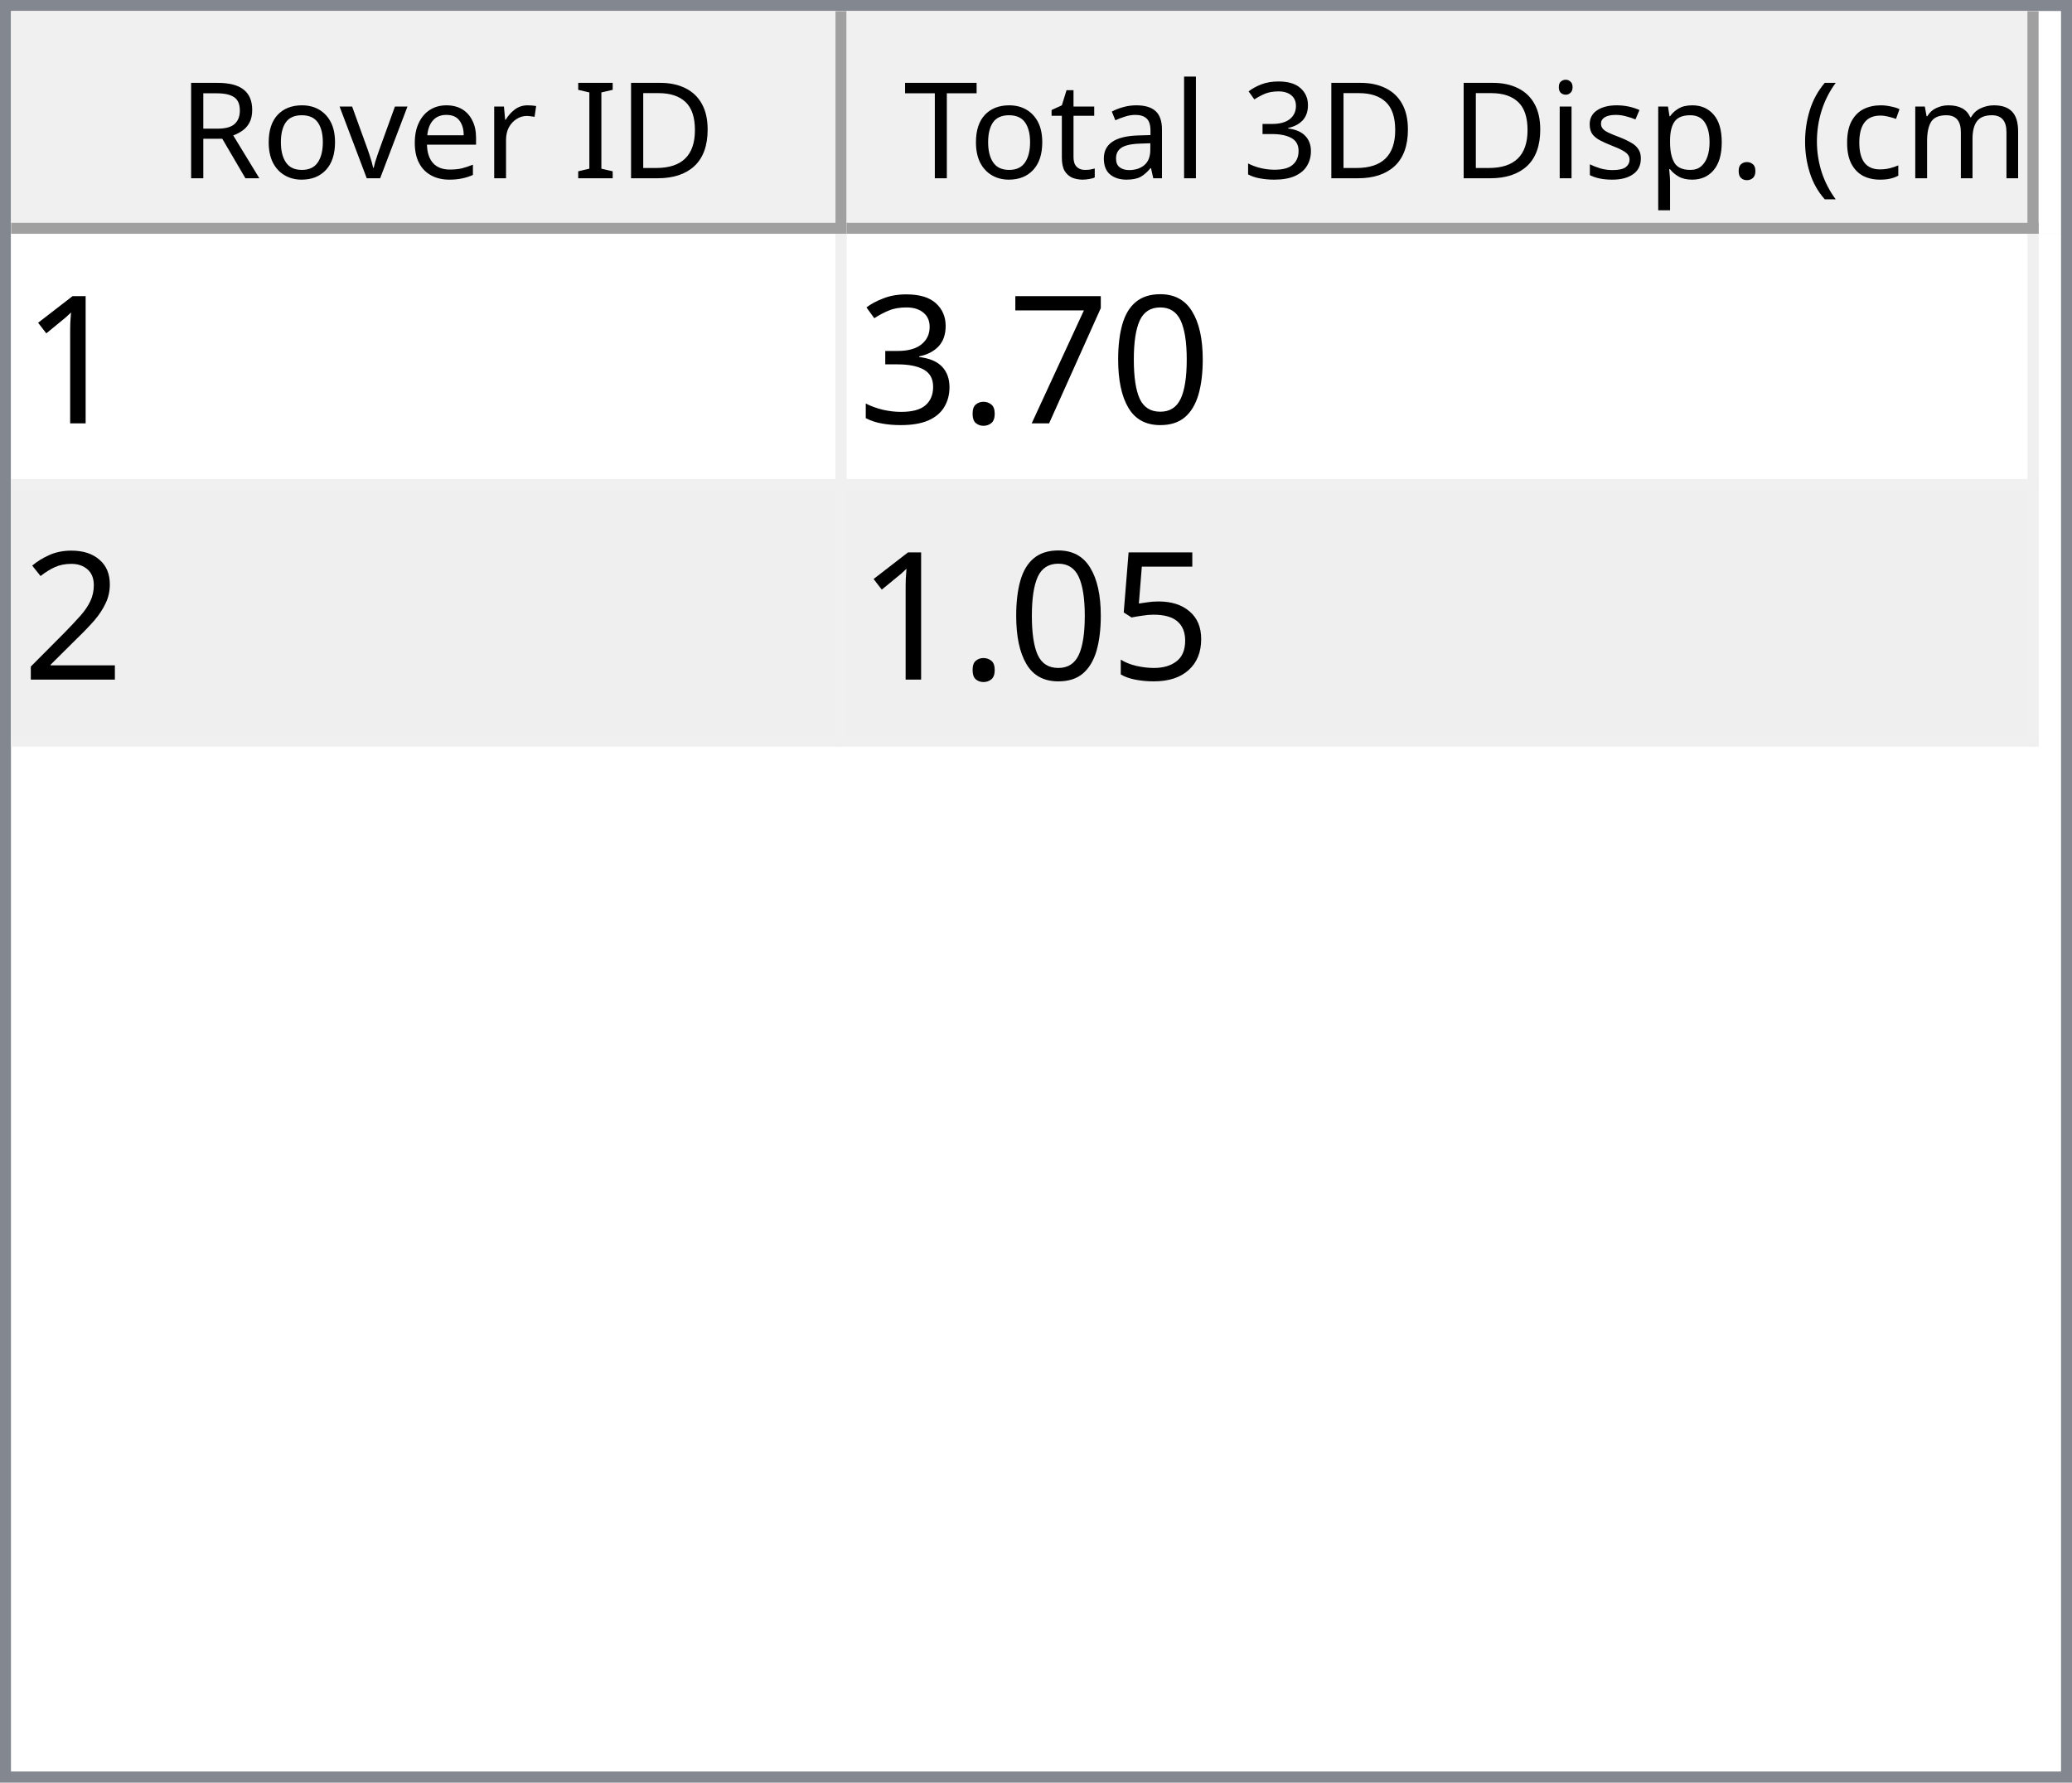
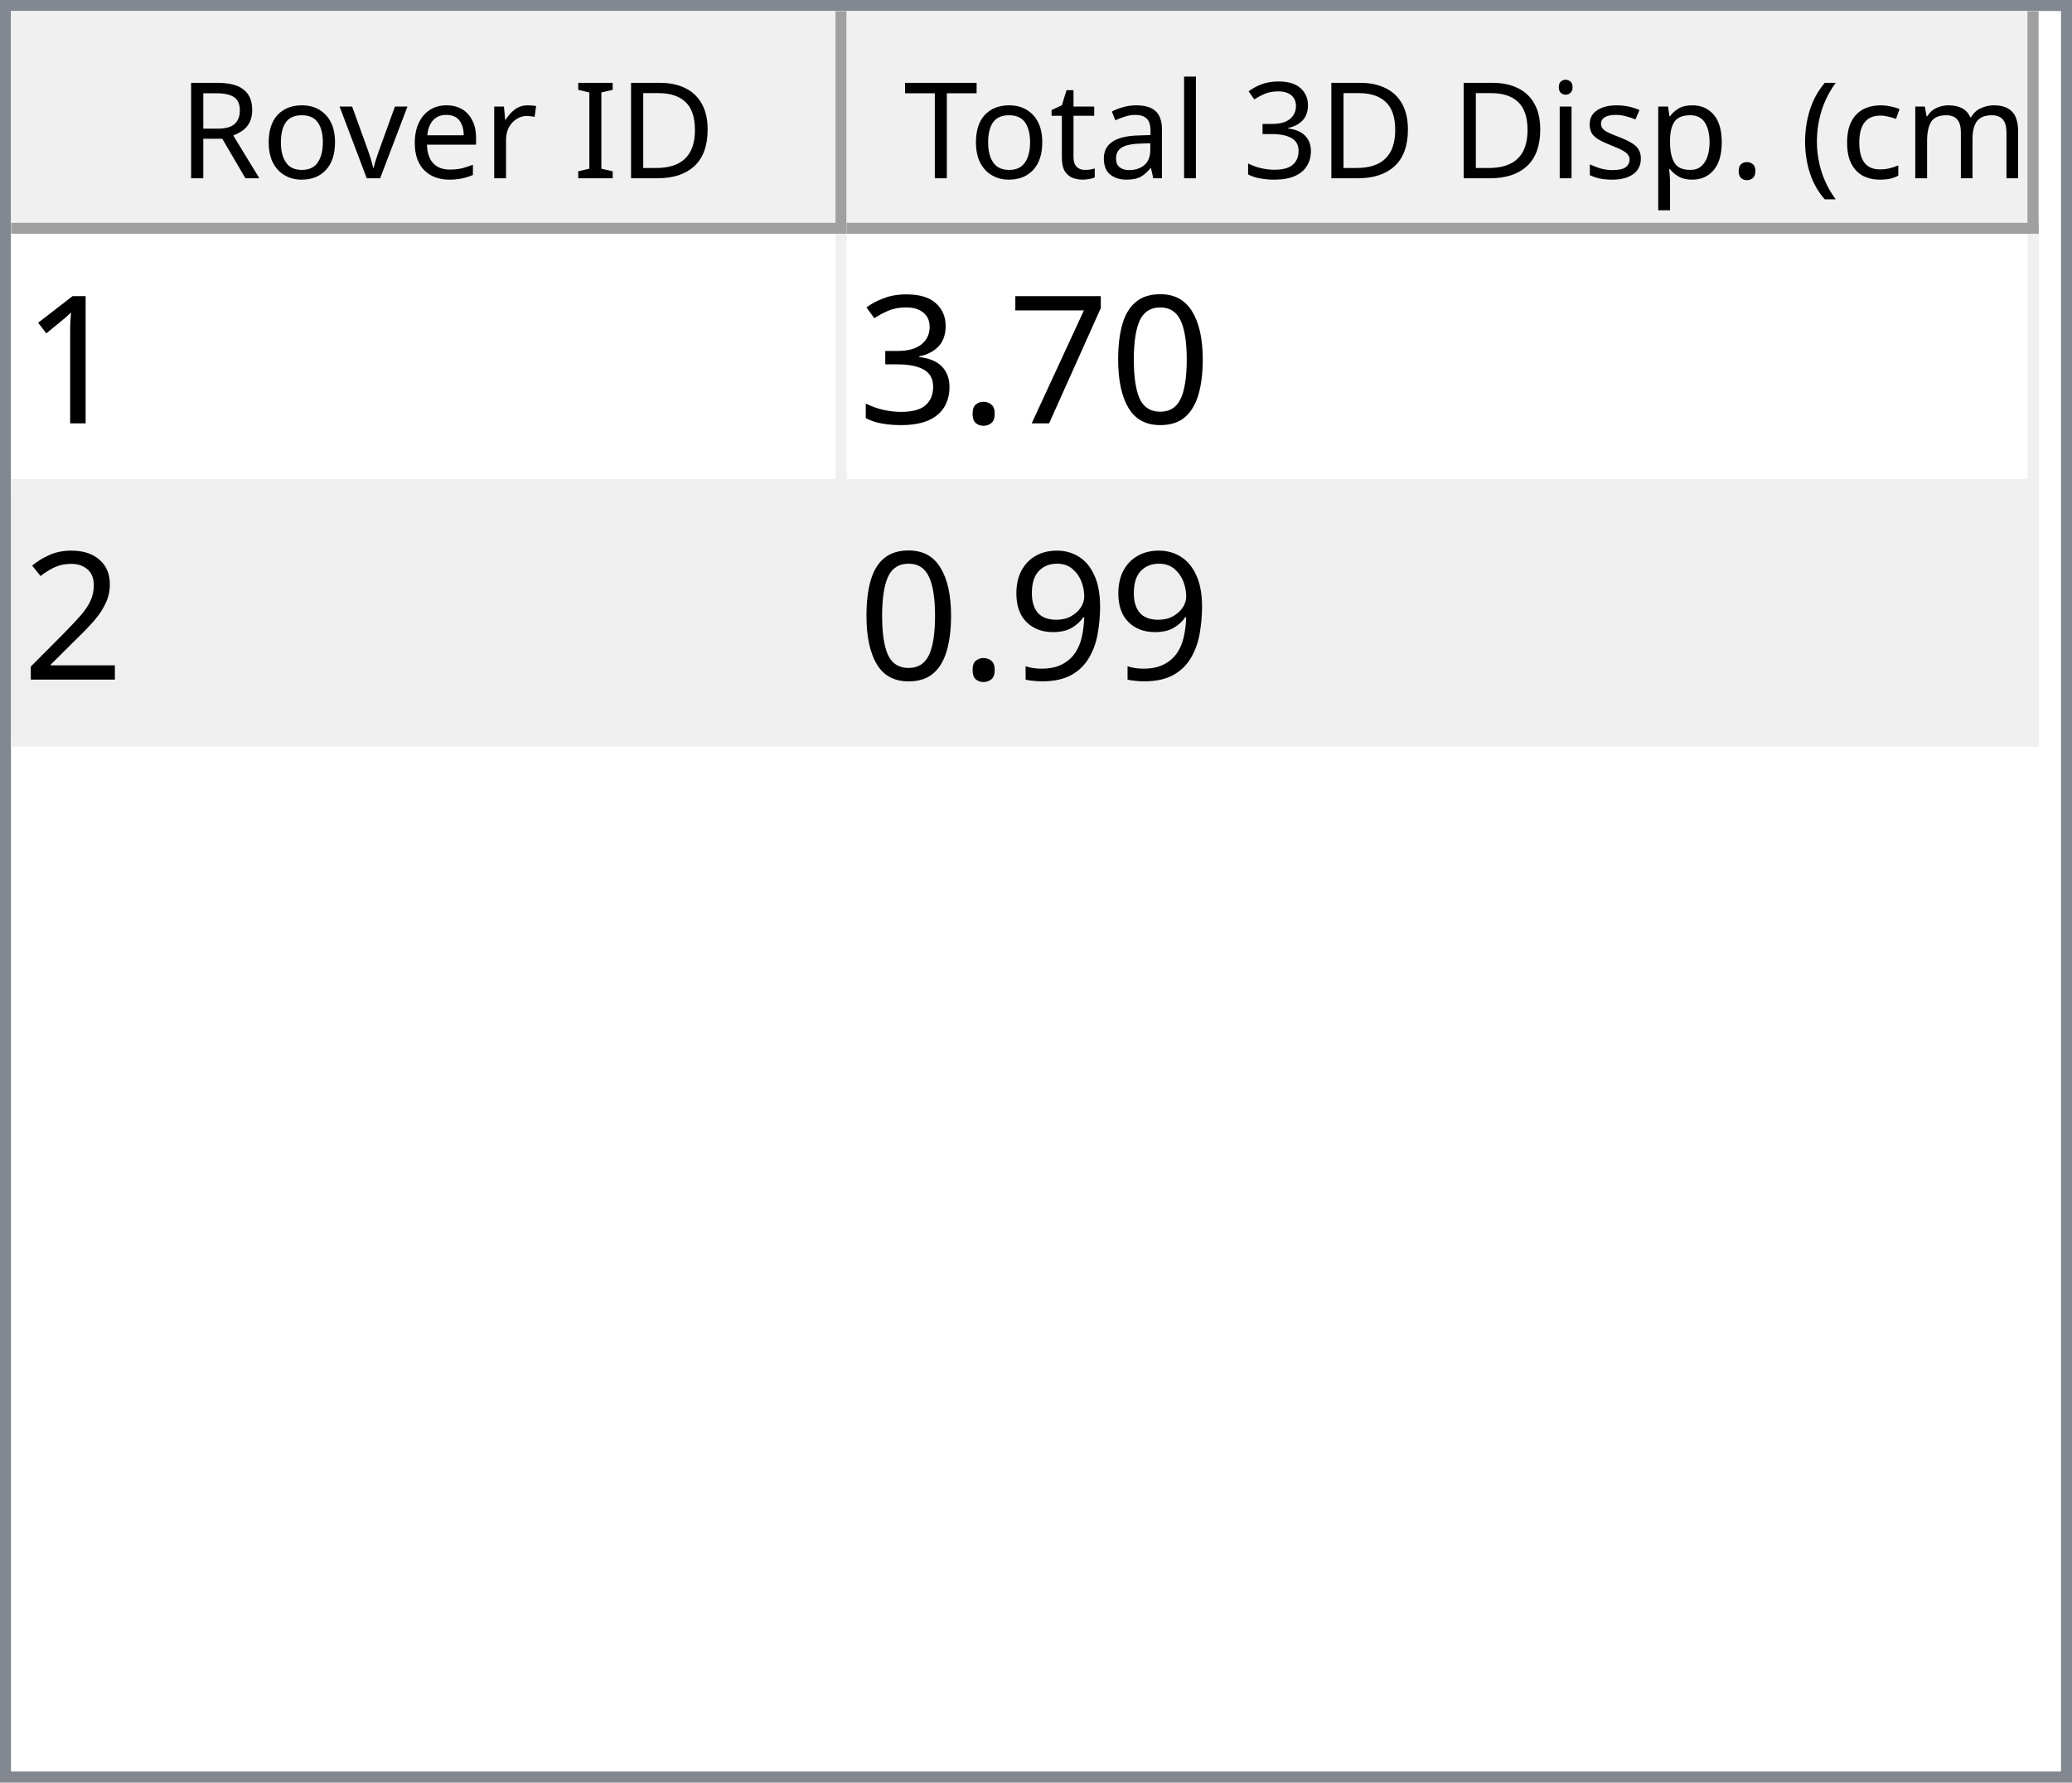
<svg xmlns="http://www.w3.org/2000/svg" style="fill-opacity:1; color-rendering:auto; color-interpolation:auto; text-rendering:auto; stroke:black; stroke-linecap:square; stroke-miterlimit:10; shape-rendering:auto; stroke-opacity:1; fill:black; stroke-dasharray:none; font-weight:normal; stroke-width:1; font-family:'Dialog'; font-style:normal; stroke-linejoin:miter; font-size:12px; stroke-dashoffset:0; image-rendering:auto;" width="186" height="160">
  <defs id="genericDefs" />
  <g>
    <defs id="defs1">
      <clipPath clipPathUnits="userSpaceOnUse" id="clipPath1">
        <path d="M0 0 L186 0 L186 160 L0 160 L0 0 Z" />
      </clipPath>
      <clipPath clipPathUnits="userSpaceOnUse" id="clipPath2">
        <path d="M0 0 L0 160 L186 160 L186 0 Z" />
      </clipPath>
      <clipPath clipPathUnits="userSpaceOnUse" id="clipPath3">
        <path d="M0 0 L0 20 L184 20 L184 0 Z" />
      </clipPath>
      <clipPath clipPathUnits="userSpaceOnUse" id="clipPath4">
        <path d="M0 0 L0 20 L75 20 L75 0 Z" />
      </clipPath>
      <clipPath clipPathUnits="userSpaceOnUse" id="clipPath5">
        <path d="M1 1 L1 19 L74 19 L74 1 Z" />
      </clipPath>
      <clipPath clipPathUnits="userSpaceOnUse" id="clipPath6">
        <path d="M0 0 L0 18 L73 18 L73 0 Z" />
      </clipPath>
      <clipPath clipPathUnits="userSpaceOnUse" id="clipPath7">
        <path d="M-0.5 -0.5 L-0.5 19.5 L74.5 19.5 L74.5 -0.5 Z" />
      </clipPath>
      <clipPath clipPathUnits="userSpaceOnUse" id="clipPath8">
        <path d="M0 0 L0 20 L107 20 L107 0 Z" />
      </clipPath>
      <clipPath clipPathUnits="userSpaceOnUse" id="clipPath9">
        <path d="M1 1 L1 19 L106 19 L106 1 Z" />
      </clipPath>
      <clipPath clipPathUnits="userSpaceOnUse" id="clipPath10">
        <path d="M0 0 L0 18 L105 18 L105 0 Z" />
      </clipPath>
      <clipPath clipPathUnits="userSpaceOnUse" id="clipPath11">
        <path d="M-0.5 -0.5 L-0.5 19.5 L106.5 19.5 L106.5 -0.5 Z" />
      </clipPath>
      <clipPath clipPathUnits="userSpaceOnUse" id="clipPath12">
        <path d="M0 0 L0 138 L184 138 L184 0 Z" />
      </clipPath>
      <clipPath clipPathUnits="userSpaceOnUse" id="clipPath13">
        <path d="M0 0 L0 46 L182 46 L182 0 Z" />
      </clipPath>
      <clipPath clipPathUnits="userSpaceOnUse" id="clipPath14">
        <path d="M-0.5 -0.5 L-0.5 45.5 L181.5 45.5 L181.5 -0.5 Z" />
      </clipPath>
      <clipPath clipPathUnits="userSpaceOnUse" id="clipPath15">
        <path d="M0 0 L0 22 L74 22 L74 0 Z" />
      </clipPath>
      <clipPath clipPathUnits="userSpaceOnUse" id="clipPath16">
        <path d="M0 0 L0 22 L106 22 L106 0 Z" />
      </clipPath>
      <font horiz-adv-x="64.551" id="font1">
        <font-face ascent="107.91" descent="25.098" units-per-em="100" style="font-style:normal; font-family:Segoe UI; font-weight:normal;" />
        <missing-glyph horiz-adv-x="64.551" d="M8.109 0 L8.109 68.266 L56.453 68.266 L56.453 0 L8.109 0 ZM15.328 7.234 L49.219 7.234 L49.219 61.031 L15.328 61.031 L15.328 7.234 Z" />
        <glyph unicode="D" horiz-adv-x="70.117" d="M9.188 0 L9.188 70.016 L28.516 70.016 Q65.531 70.016 65.531 35.891 Q65.531 19.672 55.25 9.836 Q44.969 0 27.734 0 L9.188 0 ZM17.391 62.594 L17.391 7.422 L27.828 7.422 Q41.609 7.422 49.273 14.797 Q56.938 22.172 56.938 35.688 Q56.938 62.594 28.328 62.594 L17.391 62.594 Z" />
        <glyph unicode="I" horiz-adv-x="26.611" d="M17.391 0 L9.188 0 L9.188 70.016 L17.391 70.016 L17.391 0 Z" />
        <glyph unicode=" " horiz-adv-x="27.393" d="" />
        <glyph unicode="r" horiz-adv-x="34.766" d="M34.188 41.891 Q32.078 43.5 28.125 43.5 Q23 43.5 19.555 38.672 Q16.109 33.844 16.109 25.484 L16.109 0 L8.109 0 L8.109 50 L16.109 50 L16.109 39.703 L16.312 39.703 Q18.016 44.969 21.531 47.922 Q25.047 50.875 29.391 50.875 Q32.516 50.875 34.188 50.203 L34.188 41.891 Z" />
        <glyph unicode="e" horiz-adv-x="52.295" d="M48.297 23 L12.984 23 Q13.188 14.656 17.484 10.109 Q21.781 5.562 29.297 5.562 Q37.75 5.562 44.828 11.141 L44.828 3.609 Q38.234 -1.172 27.391 -1.172 Q16.797 -1.172 10.742 5.641 Q4.688 12.453 4.688 24.812 Q4.688 36.469 11.305 43.82 Q17.922 51.172 27.734 51.172 Q37.547 51.172 42.922 44.828 Q48.297 38.484 48.297 27.203 L48.297 23 ZM40.094 29.781 Q40.047 36.719 36.75 40.578 Q33.453 44.438 27.594 44.438 Q21.922 44.438 17.969 40.383 Q14.016 36.328 13.094 29.781 L40.094 29.781 Z" />
        <glyph unicode="v" horiz-adv-x="47.9" d="M47.406 50 L27.484 0 L19.625 0 L0.688 50 L9.469 50 L22.172 13.672 Q23.578 9.672 23.922 6.688 L24.125 6.688 Q24.609 10.453 25.688 13.484 L38.969 50 L47.406 50 Z" />
        <glyph unicode="o" horiz-adv-x="58.594" d="M29 -1.172 Q17.922 -1.172 11.305 5.836 Q4.688 12.844 4.688 24.422 Q4.688 37.016 11.57 44.094 Q18.453 51.172 30.172 51.172 Q41.359 51.172 47.633 44.289 Q53.906 37.406 53.906 25.203 Q53.906 13.234 47.141 6.031 Q40.375 -1.172 29 -1.172 ZM29.594 44.438 Q21.875 44.438 17.383 39.188 Q12.891 33.938 12.891 24.703 Q12.891 15.828 17.43 10.695 Q21.969 5.562 29.594 5.562 Q37.359 5.562 41.531 10.594 Q45.703 15.625 45.703 24.906 Q45.703 34.281 41.531 39.359 Q37.359 44.438 29.594 44.438 Z" />
        <glyph unicode="R" horiz-adv-x="59.814" d="M59.375 0 L49.609 0 L37.891 19.625 Q36.281 22.359 34.766 24.289 Q33.25 26.219 31.664 27.438 Q30.078 28.656 28.25 29.219 Q26.422 29.781 24.125 29.781 L17.391 29.781 L17.391 0 L9.188 0 L9.188 70.016 L30.078 70.016 Q34.672 70.016 38.555 68.867 Q42.438 67.719 45.289 65.375 Q48.141 63.031 49.758 59.547 Q51.375 56.062 51.375 51.375 Q51.375 47.703 50.273 44.656 Q49.172 41.609 47.148 39.211 Q45.125 36.812 42.266 35.133 Q39.406 33.453 35.844 32.516 L35.844 32.328 Q37.594 31.547 38.891 30.547 Q40.188 29.547 41.359 28.18 Q42.531 26.812 43.68 25.078 Q44.828 23.344 46.234 21.047 L59.375 0 ZM17.391 62.594 L17.391 37.203 L28.516 37.203 Q31.594 37.203 34.203 38.133 Q36.812 39.062 38.719 40.797 Q40.625 42.531 41.703 45.047 Q42.781 47.562 42.781 50.688 Q42.781 56.297 39.141 59.445 Q35.5 62.594 28.609 62.594 L17.391 62.594 Z" />
        <glyph unicode=")" horiz-adv-x="30.176" d="M8.297 -15.922 L1.172 -15.922 Q16.406 2.344 16.406 26.812 Q16.406 51.469 1.078 70.016 L8.297 70.016 Q23.531 52.156 23.531 26.703 Q23.531 1.375 8.297 -15.922 Z" />
        <glyph unicode="m" horiz-adv-x="86.133" d="M79.109 0 L71.094 0 L71.094 28.719 Q71.094 37.016 68.531 40.727 Q65.969 44.438 59.906 44.438 Q54.781 44.438 51.195 39.75 Q47.609 35.062 47.609 28.516 L47.609 0 L39.594 0 L39.594 29.688 Q39.594 44.438 28.219 44.438 Q22.953 44.438 19.531 40.016 Q16.109 35.594 16.109 28.516 L16.109 0 L8.109 0 L8.109 50 L16.109 50 L16.109 42.094 L16.312 42.094 Q21.625 51.172 31.844 51.172 Q36.969 51.172 40.773 48.312 Q44.578 45.453 46 40.828 Q51.562 51.172 62.594 51.172 Q79.109 51.172 79.109 30.812 L79.109 0 Z" />
        <glyph unicode="c" horiz-adv-x="46.191" d="M42.188 2.297 Q36.422 -1.172 28.516 -1.172 Q17.828 -1.172 11.258 5.789 Q4.688 12.75 4.688 23.828 Q4.688 36.188 11.766 43.68 Q18.844 51.172 30.672 51.172 Q37.25 51.172 42.281 48.734 L42.281 40.531 Q36.719 44.438 30.375 44.438 Q22.703 44.438 17.797 38.945 Q12.891 33.453 12.891 24.516 Q12.891 15.719 17.508 10.641 Q22.125 5.562 29.891 5.562 Q36.422 5.562 42.188 9.906 L42.188 2.297 Z" />
        <glyph unicode="(" horiz-adv-x="30.176" d="M29.109 -15.922 L21.969 -15.922 Q6.844 1.375 6.844 26.703 Q6.844 52.156 21.969 70.016 L29.203 70.016 Q13.875 51.469 13.875 26.812 Q13.875 2.344 29.109 -15.922 Z" />
        <glyph unicode="." horiz-adv-x="21.68" d="M10.891 -1.078 Q8.641 -1.078 7.055 0.539 Q5.469 2.156 5.469 4.391 Q5.469 6.641 7.055 8.273 Q8.641 9.906 10.891 9.906 Q13.188 9.906 14.797 8.273 Q16.406 6.641 16.406 4.391 Q16.406 2.156 14.797 0.539 Q13.188 -1.078 10.891 -1.078 Z" />
        <glyph unicode="p" horiz-adv-x="58.789" d="M16.312 7.234 L16.109 7.234 L16.109 -23 L8.109 -23 L8.109 50 L16.109 50 L16.109 41.219 L16.312 41.219 Q22.219 51.172 33.594 51.172 Q43.266 51.172 48.688 44.461 Q54.109 37.75 54.109 26.469 Q54.109 13.922 48 6.375 Q41.891 -1.172 31.297 -1.172 Q21.578 -1.172 16.312 7.234 ZM16.109 27.391 L16.109 20.406 Q16.109 14.203 20.141 9.883 Q24.172 5.562 30.375 5.562 Q37.641 5.562 41.773 11.133 Q45.906 16.703 45.906 26.609 Q45.906 34.969 42.047 39.703 Q38.188 44.438 31.594 44.438 Q24.609 44.438 20.359 39.578 Q16.109 34.719 16.109 27.391 Z" />
        <glyph unicode="s" horiz-adv-x="42.432" d="M5.078 1.812 L5.078 10.406 Q11.625 5.562 19.484 5.562 Q30.031 5.562 30.031 12.594 Q30.031 14.594 29.125 15.992 Q28.219 17.391 26.68 18.461 Q25.141 19.531 23.07 20.383 Q21 21.234 18.609 22.172 Q15.281 23.484 12.766 24.828 Q10.25 26.172 8.57 27.859 Q6.891 29.547 6.031 31.695 Q5.172 33.844 5.172 36.719 Q5.172 40.234 6.789 42.945 Q8.406 45.656 11.086 47.484 Q13.766 49.312 17.211 50.242 Q20.656 51.172 24.312 51.172 Q30.812 51.172 35.938 48.922 L35.938 40.828 Q30.422 44.438 23.25 44.438 Q21 44.438 19.195 43.922 Q17.391 43.406 16.094 42.477 Q14.797 41.547 14.086 40.258 Q13.375 38.969 13.375 37.406 Q13.375 35.453 14.086 34.133 Q14.797 32.812 16.164 31.789 Q17.531 30.766 19.484 29.938 Q21.438 29.109 23.922 28.125 Q27.25 26.859 29.883 25.516 Q32.516 24.172 34.375 22.484 Q36.234 20.797 37.234 18.602 Q38.234 16.406 38.234 13.375 Q38.234 9.672 36.602 6.938 Q34.969 4.203 32.234 2.398 Q29.5 0.594 25.93 -0.289 Q22.359 -1.172 18.453 -1.172 Q10.75 -1.172 5.078 1.812 Z" />
        <glyph unicode="i" horiz-adv-x="24.219" d="M12.203 62.703 Q10.062 62.703 8.547 64.164 Q7.031 65.625 7.031 67.875 Q7.031 70.125 8.547 71.609 Q10.062 73.094 12.203 73.094 Q14.406 73.094 15.945 71.609 Q17.484 70.125 17.484 67.875 Q17.484 65.719 15.945 64.211 Q14.406 62.703 12.203 62.703 ZM16.109 0 L8.109 0 L8.109 50 L16.109 50 L16.109 0 Z" />
        <glyph unicode="3" horiz-adv-x="53.906" d="M46.531 19.828 Q46.531 15.094 44.75 11.211 Q42.969 7.328 39.719 4.57 Q36.469 1.812 31.93 0.297 Q27.391 -1.219 21.922 -1.219 Q11.922 -1.219 6 2.594 L6 11.188 Q13.094 5.609 22.219 5.609 Q25.875 5.609 28.828 6.539 Q31.781 7.469 33.906 9.227 Q36.031 10.984 37.18 13.477 Q38.328 15.969 38.328 19.094 Q38.328 32.812 18.797 32.812 L12.984 32.812 L12.984 39.594 L18.5 39.594 Q35.797 39.594 35.797 52.484 Q35.797 64.406 22.609 64.406 Q15.188 64.406 8.688 59.422 L8.688 67.188 Q15.375 71.188 24.609 71.188 Q29 71.188 32.57 69.969 Q36.141 68.75 38.68 66.555 Q41.219 64.359 42.609 61.281 Q44 58.203 44 54.5 Q44 40.672 30.031 36.719 L30.031 36.531 Q33.594 36.141 36.625 34.797 Q39.656 33.453 41.852 31.305 Q44.047 29.156 45.289 26.25 Q46.531 23.344 46.531 19.828 Z" />
        <glyph unicode="l" horiz-adv-x="24.219" d="M16.109 0 L8.109 0 L8.109 74.031 L16.109 74.031 L16.109 0 Z" />
        <glyph unicode="a" horiz-adv-x="50.879" d="M43.891 0 L35.891 0 L35.891 7.812 L35.688 7.812 Q30.469 -1.172 20.312 -1.172 Q12.844 -1.172 8.617 2.781 Q4.391 6.734 4.391 13.281 Q4.391 27.297 20.906 29.594 L35.891 31.688 Q35.891 44.438 25.594 44.438 Q16.547 44.438 9.281 38.281 L9.281 46.484 Q16.656 51.172 26.266 51.172 Q43.891 51.172 43.891 32.516 L43.891 0 ZM35.891 25.297 L23.828 23.641 Q18.266 22.859 15.43 20.875 Q12.594 18.891 12.594 13.875 Q12.594 10.203 15.211 7.883 Q17.828 5.562 22.172 5.562 Q28.125 5.562 32.008 9.742 Q35.891 13.922 35.891 20.312 L35.891 25.297 Z" />
        <glyph unicode="t" horiz-adv-x="33.887" d="M31.297 0.484 Q28.469 -1.078 23.828 -1.078 Q10.688 -1.078 10.688 13.578 L10.688 43.172 L2.094 43.172 L2.094 50 L10.688 50 L10.688 62.203 L18.703 64.797 L18.703 50 L31.297 50 L31.297 43.172 L18.703 43.172 L18.703 14.984 Q18.703 9.969 20.414 7.82 Q22.125 5.672 26.078 5.672 Q29.109 5.672 31.297 7.328 L31.297 0.484 Z" />
        <glyph unicode="T" horiz-adv-x="52.393" d="M50.594 62.594 L30.375 62.594 L30.375 0 L22.172 0 L22.172 62.594 L2 62.594 L2 70.016 L50.594 70.016 L50.594 62.594 Z" />
      </font>
      <font horiz-adv-x="75.0" id="font2">
        <font-face ascent="100.537" descent="21.973" units-per-em="100" style="font-style:normal; font-family:sans-serif; font-weight:normal;" />
        <missing-glyph horiz-adv-x="75.0" d="M12.5 0 L12.5 62.5 L62.5 62.5 L62.5 0 L12.5 0 ZM14.062 1.562 L60.938 1.562 L60.938 60.938 L14.062 60.938 L14.062 1.562 Z" />
        <glyph unicode="1" horiz-adv-x="55.615" d="M37.25 0 L28.469 0 L28.469 56 Q25.297 52.984 20.141 49.953 Q14.984 46.922 10.891 45.406 L10.891 53.906 Q18.266 57.375 23.781 62.305 Q29.297 67.234 31.594 71.875 L37.25 71.875 L37.25 0 Z" />
        <glyph unicode="0" horiz-adv-x="55.615" d="M4.156 35.297 Q4.156 48 6.766 55.742 Q9.375 63.484 14.523 67.68 Q19.672 71.875 27.484 71.875 Q33.25 71.875 37.594 69.555 Q41.938 67.234 44.773 62.867 Q47.609 58.5 49.219 52.227 Q50.828 45.953 50.828 35.297 Q50.828 22.703 48.242 14.969 Q45.656 7.234 40.508 3.008 Q35.359 -1.219 27.484 -1.219 Q17.141 -1.219 11.234 6.203 Q4.156 15.141 4.156 35.297 ZM13.188 35.297 Q13.188 17.672 17.312 11.836 Q21.438 6 27.484 6 Q33.547 6 37.672 11.859 Q41.797 17.719 41.797 35.297 Q41.797 52.984 37.672 58.789 Q33.547 64.594 27.391 64.594 Q21.344 64.594 17.719 59.469 Q13.188 52.938 13.188 35.297 Z" />
        <glyph unicode="7" horiz-adv-x="55.615" d="M4.734 62.203 L4.734 70.656 L51.078 70.656 L51.078 63.812 Q44.234 56.547 37.523 44.484 Q30.812 32.422 27.156 19.672 Q24.516 10.688 23.781 0 L14.75 0 Q14.891 8.453 18.062 20.414 Q21.234 32.375 27.172 43.484 Q33.109 54.594 39.797 62.203 L4.734 62.203 Z" />
        <glyph unicode="." horiz-adv-x="27.783" d="M9.078 0 L9.078 10.016 L19.094 10.016 L19.094 0 L9.078 0 Z" />
        <glyph unicode="3" horiz-adv-x="55.615" d="M4.203 18.891 L12.984 20.062 Q14.5 12.594 18.141 9.297 Q21.781 6 27 6 Q33.203 6 37.477 10.297 Q41.75 14.594 41.75 20.953 Q41.75 27 37.797 30.93 Q33.844 34.859 27.734 34.859 Q25.25 34.859 21.531 33.891 L22.516 41.609 Q23.391 41.5 23.922 41.5 Q29.547 41.5 34.039 44.43 Q38.531 47.359 38.531 53.469 Q38.531 58.297 35.258 61.477 Q31.984 64.656 26.812 64.656 Q21.688 64.656 18.266 61.43 Q14.844 58.203 13.875 51.766 L5.078 53.328 Q6.688 62.156 12.398 67.016 Q18.109 71.875 26.609 71.875 Q32.469 71.875 37.398 69.359 Q42.328 66.844 44.945 62.5 Q47.562 58.156 47.562 53.266 Q47.562 48.641 45.07 44.828 Q42.578 41.016 37.703 38.766 Q44.047 37.312 47.562 32.695 Q51.078 28.078 51.078 21.141 Q51.078 11.766 44.242 5.25 Q37.406 -1.266 26.953 -1.266 Q17.531 -1.266 11.305 4.352 Q5.078 9.969 4.203 18.891 Z" />
        <glyph unicode="2" horiz-adv-x="55.615" d="M50.344 8.453 L50.344 0 L3.031 0 Q2.938 3.172 4.047 6.109 Q5.859 10.938 9.836 15.625 Q13.812 20.312 21.344 26.469 Q33.016 36.031 37.117 41.625 Q41.219 47.219 41.219 52.203 Q41.219 57.422 37.477 61.008 Q33.734 64.594 27.734 64.594 Q21.391 64.594 17.578 60.789 Q13.766 56.984 13.719 50.25 L4.688 51.172 Q5.609 61.281 11.664 66.578 Q17.719 71.875 27.938 71.875 Q38.234 71.875 44.242 66.164 Q50.25 60.453 50.25 52 Q50.25 47.703 48.492 43.555 Q46.734 39.406 42.656 34.812 Q38.578 30.219 29.109 22.219 Q21.188 15.578 18.945 13.211 Q16.703 10.844 15.234 8.453 L50.344 8.453 Z" />
-         <glyph unicode="5" horiz-adv-x="55.615" d="M4.156 18.75 L13.375 19.531 Q14.406 12.797 18.141 9.398 Q21.875 6 27.156 6 Q33.5 6 37.891 10.789 Q42.281 15.578 42.281 23.484 Q42.281 31 38.062 35.352 Q33.844 39.703 27 39.703 Q22.75 39.703 19.336 37.773 Q15.922 35.844 13.969 32.766 L5.719 33.844 L12.641 70.609 L48.25 70.609 L48.25 62.203 L19.672 62.203 L15.828 42.969 Q22.266 47.469 29.344 47.469 Q38.719 47.469 45.164 40.969 Q51.609 34.469 51.609 24.266 Q51.609 14.547 45.953 7.469 Q39.062 -1.219 27.156 -1.219 Q17.391 -1.219 11.211 4.25 Q5.031 9.719 4.156 18.75 Z" />
+         <glyph unicode="9" horiz-adv-x="55.615" d="M5.469 16.547 L13.922 17.328 Q14.984 11.375 18.016 8.688 Q21.047 6 25.781 6 Q29.828 6 32.883 7.859 Q35.938 9.719 37.891 12.82 Q39.844 15.922 41.164 21.195 Q42.484 26.469 42.484 31.938 Q42.484 32.516 42.438 33.688 Q39.797 29.5 35.234 26.883 Q30.672 24.266 25.344 24.266 Q16.453 24.266 10.305 30.711 Q4.156 37.156 4.156 47.703 Q4.156 58.594 10.578 65.234 Q17 71.875 26.656 71.875 Q33.641 71.875 39.43 68.117 Q45.219 64.359 48.219 57.398 Q51.219 50.438 51.219 37.25 Q51.219 23.531 48.242 15.406 Q45.266 7.281 39.383 3.031 Q33.5 -1.219 25.594 -1.219 Q17.188 -1.219 11.867 3.445 Q6.547 8.109 5.469 16.547 ZM41.453 48.141 Q41.453 55.719 37.43 60.156 Q33.406 64.594 27.734 64.594 Q21.875 64.594 17.531 59.812 Q13.188 55.031 13.188 47.406 Q13.188 40.578 17.312 36.305 Q21.438 32.031 27.484 32.031 Q33.594 32.031 37.523 36.305 Q41.453 40.578 41.453 48.141 Z" />
      </font>
    </defs>
    <g style="fill:white; stroke:white;">
      <rect x="0" y="0" width="186" style="clip-path:url(#clipPath1); stroke:none;" height="160" />
    </g>
    <g style="fill:white; text-rendering:optimizeSpeed; color-rendering:optimizeSpeed; image-rendering:optimizeSpeed; shape-rendering:crispEdges; stroke:white; color-interpolation:sRGB;">
      <rect x="0" width="186" height="160" y="0" style="stroke:none;" />
      <path style="stroke:none;" d="M0 160 L186 160 L186 0 L0 0 Z" />
    </g>
    <g style="fill:rgb(240,240,240); font-family:'Segoe UI'; stroke:rgb(240,240,240);">
      <rect x="0" y="0" width="186" style="clip-path:url(#clipPath2); stroke:none;" height="160" />
    </g>
    <g style="fill:rgb(130,135,144); font-family:'Segoe UI'; stroke:rgb(130,135,144);">
      <path d="M0 0 L186 0 L186 160 L0 160 L0 0 ZM1 1 L185 1 L185 159 L1 159 L1 1 Z" style="fill-rule:evenodd; clip-path:url(#clipPath2); stroke:none;" />
    </g>
    <g style="fill:white; font-family:'Segoe UI'; stroke:white;" transform="translate(1,1)">
      <rect x="0" y="0" width="184" style="clip-path:url(#clipPath3); stroke:none;" height="20" />
    </g>
    <g style="fill:rgb(240,240,240); font-family:'Segoe UI'; stroke:rgb(240,240,240);" transform="translate(1,1)">
      <rect x="0" y="0" width="75" style="clip-path:url(#clipPath4); stroke:none;" height="20" />
    </g>
    <g style="font-family:'Segoe UI';" transform="translate(2,2)">
      <text x="14" xml:space="preserve" y="14" style="clip-path:url(#clipPath6); stroke:none;">Rover ID</text>
    </g>
    <g style="fill:rgb(160,160,160); font-family:'Segoe UI'; stroke:rgb(160,160,160); stroke-linejoin:bevel;" transform="translate(1.5,1.5)">
      <line x1="74" x2="74" y1="0" style="fill:none; clip-path:url(#clipPath7);" y2="19" />
    </g>
    <g style="fill:rgb(160,160,160); font-family:'Segoe UI'; stroke:rgb(160,160,160); stroke-linejoin:bevel;" transform="matrix(1,0,0,1,1,1) translate(0.5,0.5)">
      <line x1="0" x2="74" y1="19" style="fill:none; clip-path:url(#clipPath7);" y2="19" />
    </g>
    <g style="fill:rgb(240,240,240); font-family:'Segoe UI'; stroke:rgb(240,240,240);" transform="translate(76,1)">
      <rect x="0" y="0" width="107" style="clip-path:url(#clipPath8); stroke:none;" height="20" />
    </g>
    <g style="font-family:'Segoe UI';" transform="translate(77,2)">
      <text x="1" xml:space="preserve" y="14" style="clip-path:url(#clipPath10); stroke:none;"> Total 3D Disp. (cm)</text>
    </g>
    <g style="fill:rgb(160,160,160); font-family:'Segoe UI'; stroke:rgb(160,160,160); stroke-linejoin:bevel;" transform="translate(76.5,1.5)">
      <line x1="106" x2="106" y1="0" style="fill:none; clip-path:url(#clipPath11);" y2="19" />
    </g>
    <g style="fill:rgb(160,160,160); font-family:'Segoe UI'; stroke:rgb(160,160,160); stroke-linejoin:bevel;" transform="matrix(1,0,0,1,76,1) translate(0.5,0.5)">
      <line x1="0" x2="106" y1="19" style="fill:none; clip-path:url(#clipPath11);" y2="19" />
    </g>
    <g style="fill:white; font-family:'Segoe UI'; stroke:white;" transform="translate(1,21)">
      <rect x="0" y="0" width="184" style="clip-path:url(#clipPath12); stroke:none;" height="138" />
    </g>
    <g style="fill:rgb(240,240,240); font-size:16px; font-family:sans-serif; stroke:rgb(240,240,240);" transform="translate(1,21)">
      <rect x="0" y="0" width="182" style="clip-path:url(#clipPath13); stroke:none;" height="46" />
      <line transform="translate(0.5,0.5)" x1="0" x2="181" y1="22" style="clip-path:url(#clipPath14); fill:none; stroke-linejoin:bevel;" y2="22" />
    </g>
    <g transform="matrix(1,0,0,1,1,21) translate(0.5,0.5)" style="fill:rgb(240,240,240); font-size:16px; font-family:sans-serif; stroke:rgb(240,240,240); stroke-linejoin:bevel;">
      <line x1="0" x2="181" y1="45" style="fill:none; clip-path:url(#clipPath14);" y2="45" />
    </g>
    <g transform="matrix(1,0,0,1,1,21) translate(0.5,0.5)" style="fill:rgb(240,240,240); font-size:16px; font-family:sans-serif; stroke:rgb(240,240,240); stroke-linejoin:bevel;">
      <line x1="74" x2="74" y1="0" style="fill:none; clip-path:url(#clipPath14);" y2="45" />
    </g>
    <g transform="matrix(1,0,0,1,1,21) translate(0.5,0.5)" style="fill:rgb(240,240,240); font-size:16px; font-family:sans-serif; stroke:rgb(240,240,240); stroke-linejoin:bevel;">
      <line x1="181" x2="181" y1="0" style="fill:none; clip-path:url(#clipPath14);" y2="45" />
    </g>
    <g style="fill:white; font-size:16px; font-family:sans-serif; stroke:white;" transform="matrix(1,0,0,1,1,21)">
      <rect x="0" y="0" width="74" style="clip-path:url(#clipPath15); stroke:none;" height="22" />
      <text x="1" y="17" style="fill:black; clip-path:url(#clipPath15); stroke:none;" xml:space="preserve">1</text>
    </g>
    <g style="fill:white; font-size:16px; font-family:sans-serif; stroke:white;" transform="matrix(1,0,0,1,1,21) translate(75,0)">
      <rect x="0" y="0" width="106" style="clip-path:url(#clipPath16); stroke:none;" height="22" />
      <text x="1" y="17" style="fill:black; clip-path:url(#clipPath16); stroke:none;" xml:space="preserve">3.70</text>
    </g>
    <g style="fill:rgb(239,239,239); font-size:16px; font-family:sans-serif; stroke:rgb(239,239,239);" transform="matrix(1,0,0,1,1,21) translate(0,23)">
      <rect x="0" y="0" width="74" style="clip-path:url(#clipPath15); stroke:none;" height="22" />
      <text x="1" y="17" style="fill:black; clip-path:url(#clipPath15); stroke:none;" xml:space="preserve">2</text>
    </g>
    <g style="fill:rgb(239,239,239); font-size:16px; font-family:sans-serif; stroke:rgb(239,239,239);" transform="matrix(1,0,0,1,1,21) translate(75,23)">
      <rect x="0" y="0" width="106" style="clip-path:url(#clipPath16); stroke:none;" height="22" />
-       <text x="1" y="17" style="fill:black; clip-path:url(#clipPath16); stroke:none;" xml:space="preserve">1.05</text>
+       <text x="1" y="17" style="fill:black; clip-path:url(#clipPath16); stroke:none;" xml:space="preserve">0.99</text>
    </g>
  </g>
</svg>
